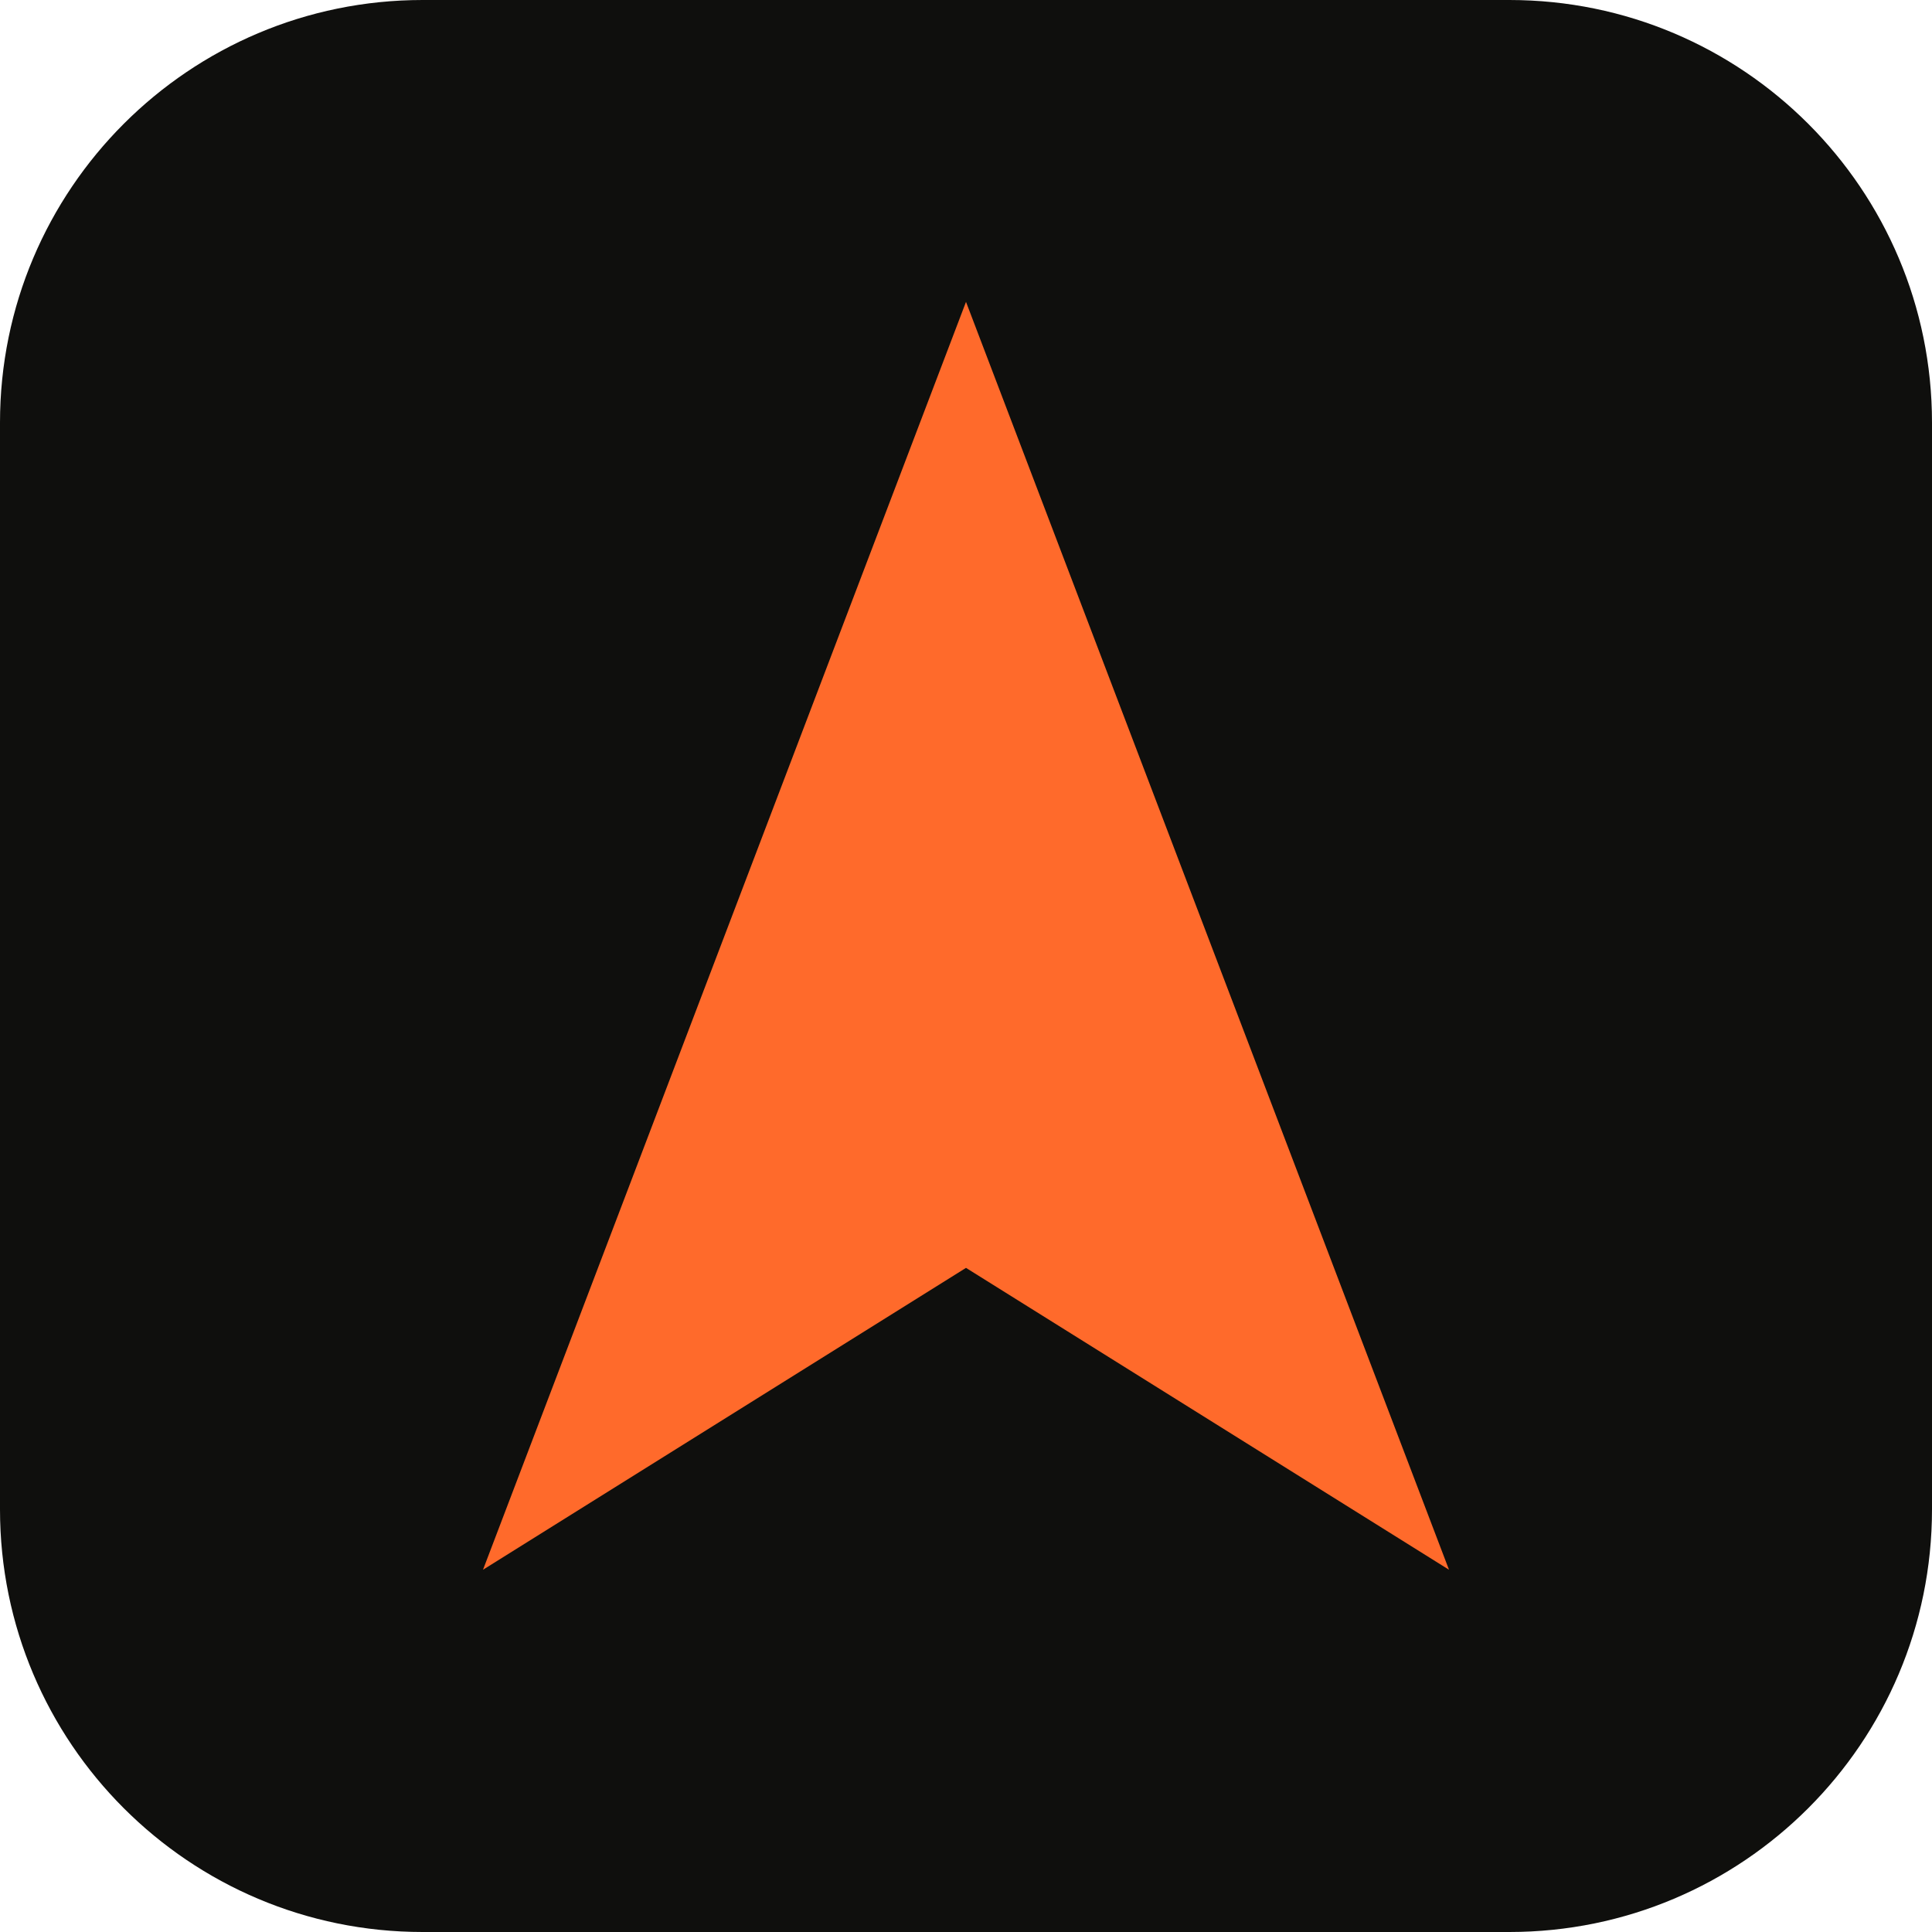
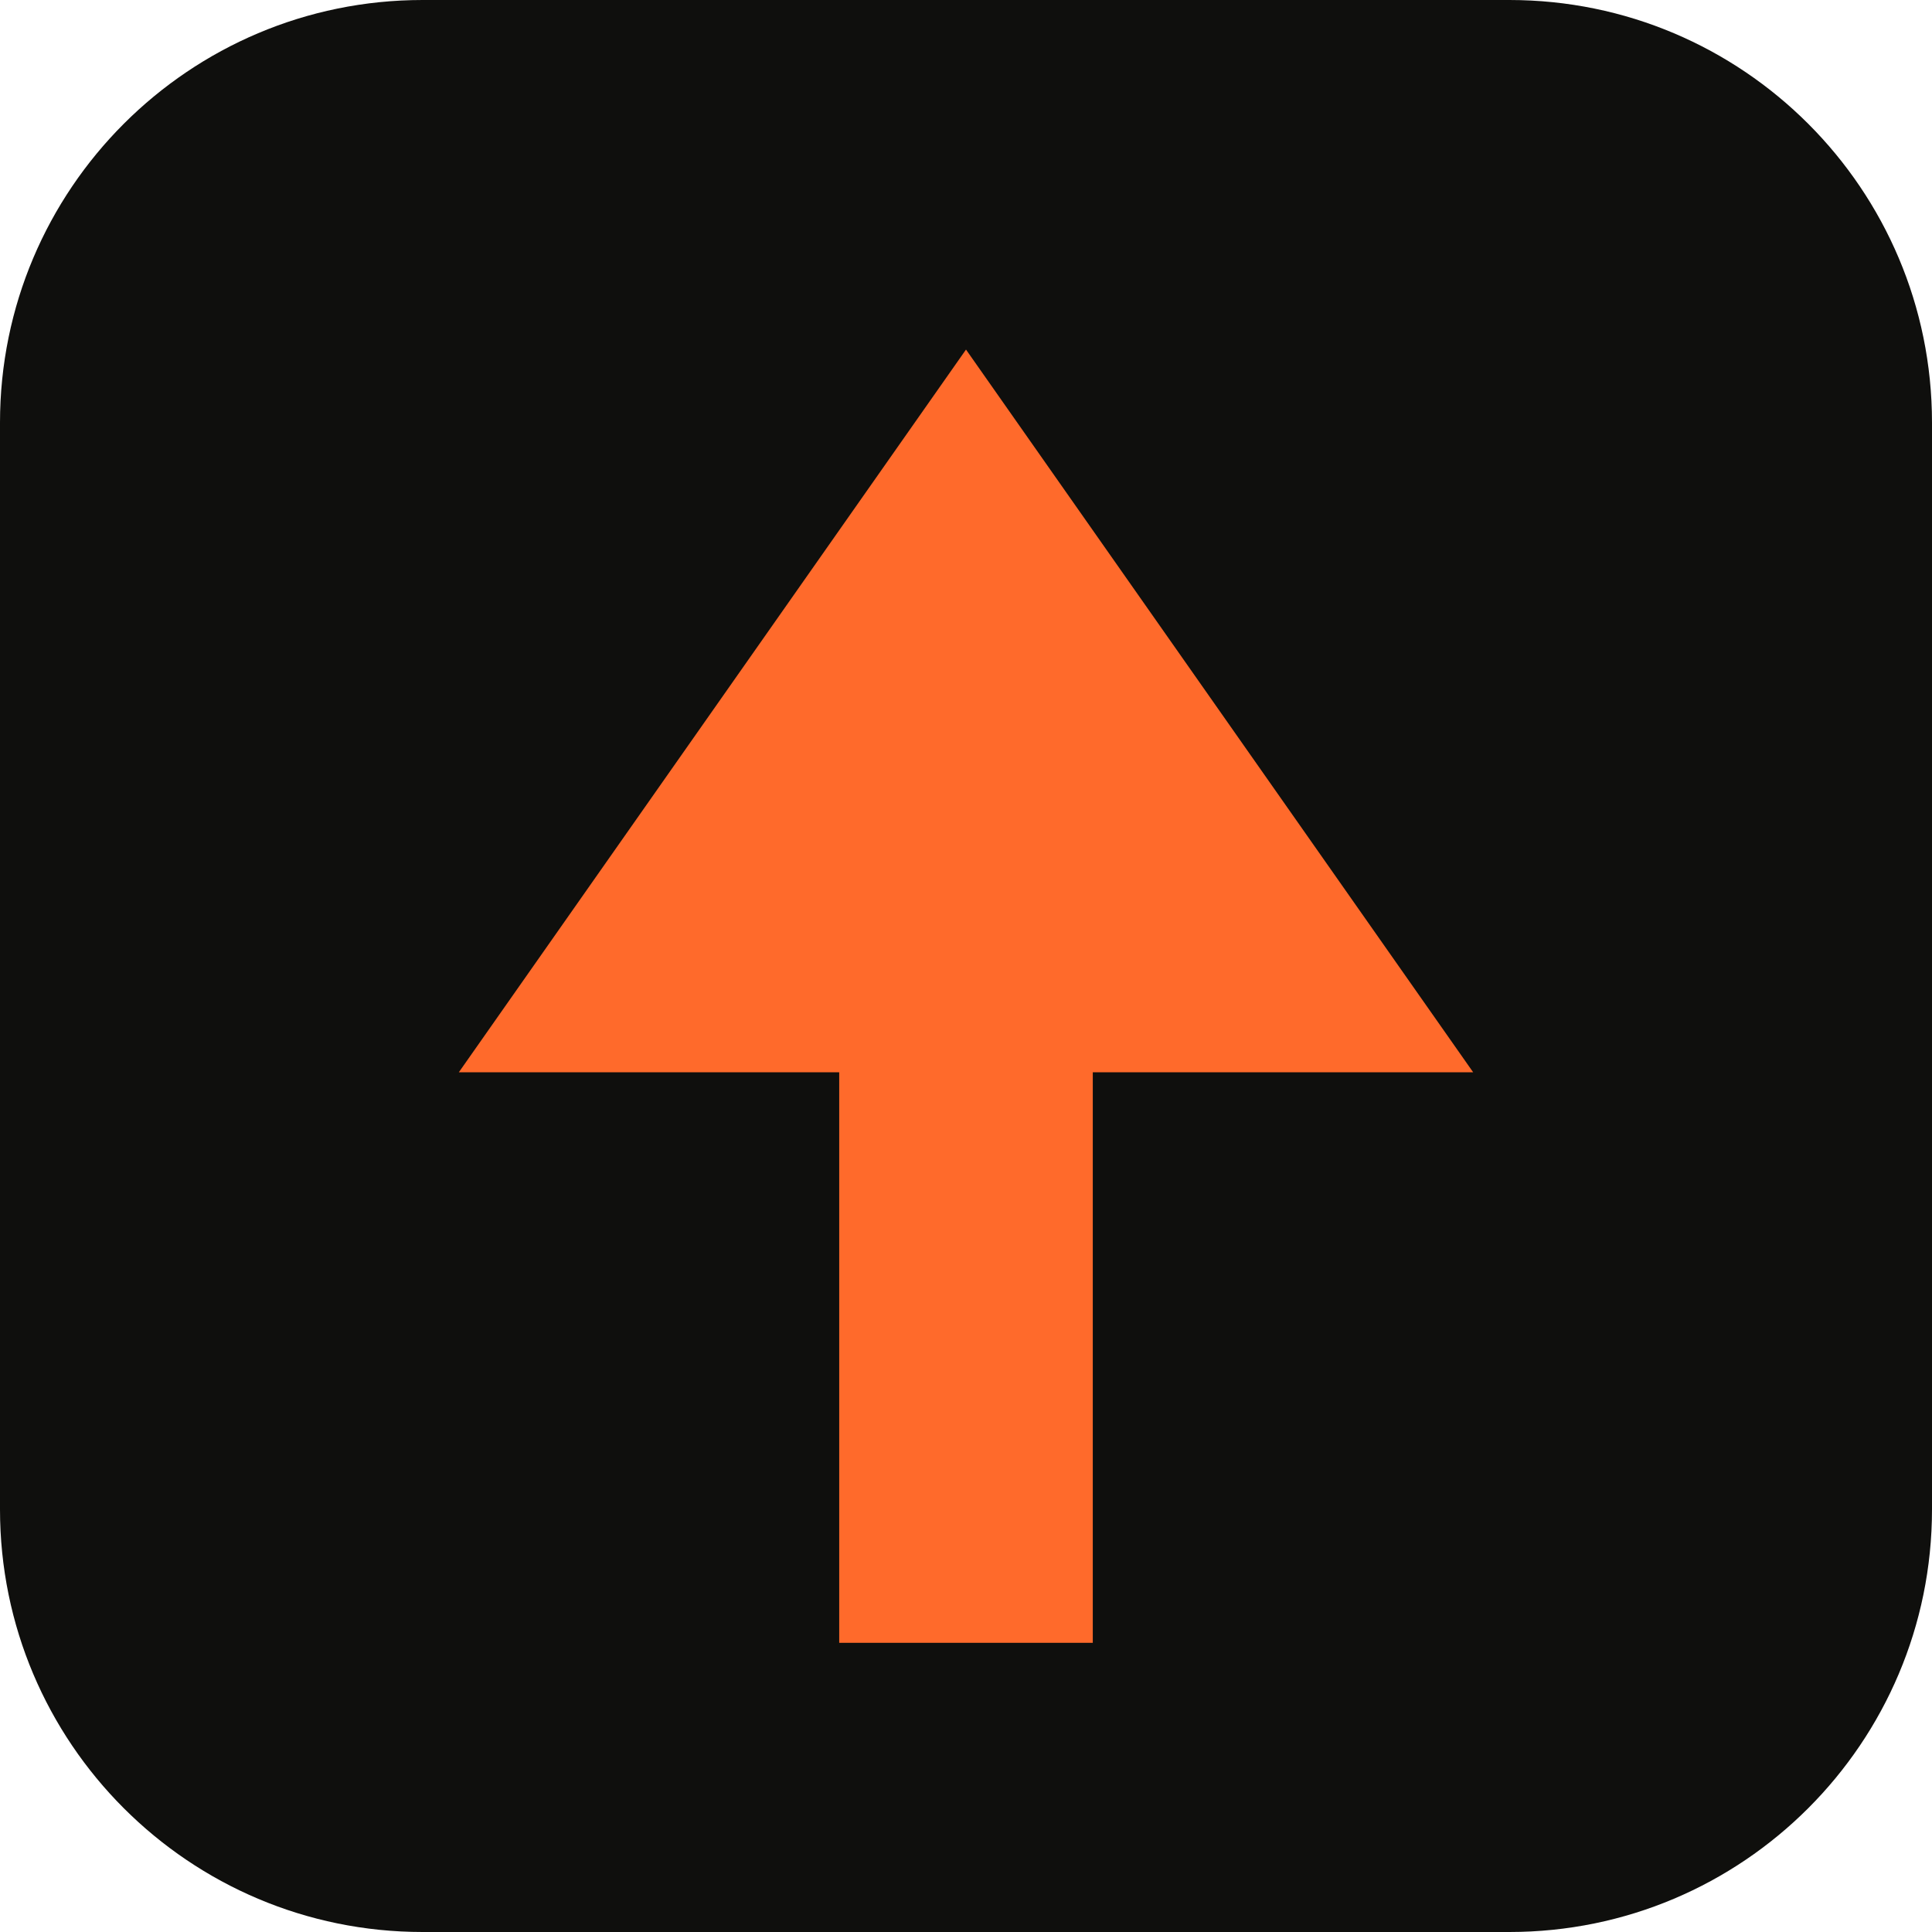
<svg xmlns="http://www.w3.org/2000/svg" viewBox="0 0 32 32">
  <rect width="32" height="32" rx="7" fill="#0f0f0d" />
-   <path d="M16 5 L24 26 L16 21 L8 26 Z" fill="#ff6a2b" />
+   <path transform="translate(16 16.5) scale(0.21) translate(-70 -59)" d="M70 8 L110 65 L80 65 L80 110 L60 110 L60 65 L30 65 Z" fill="#ff6a2b" />
</svg>
